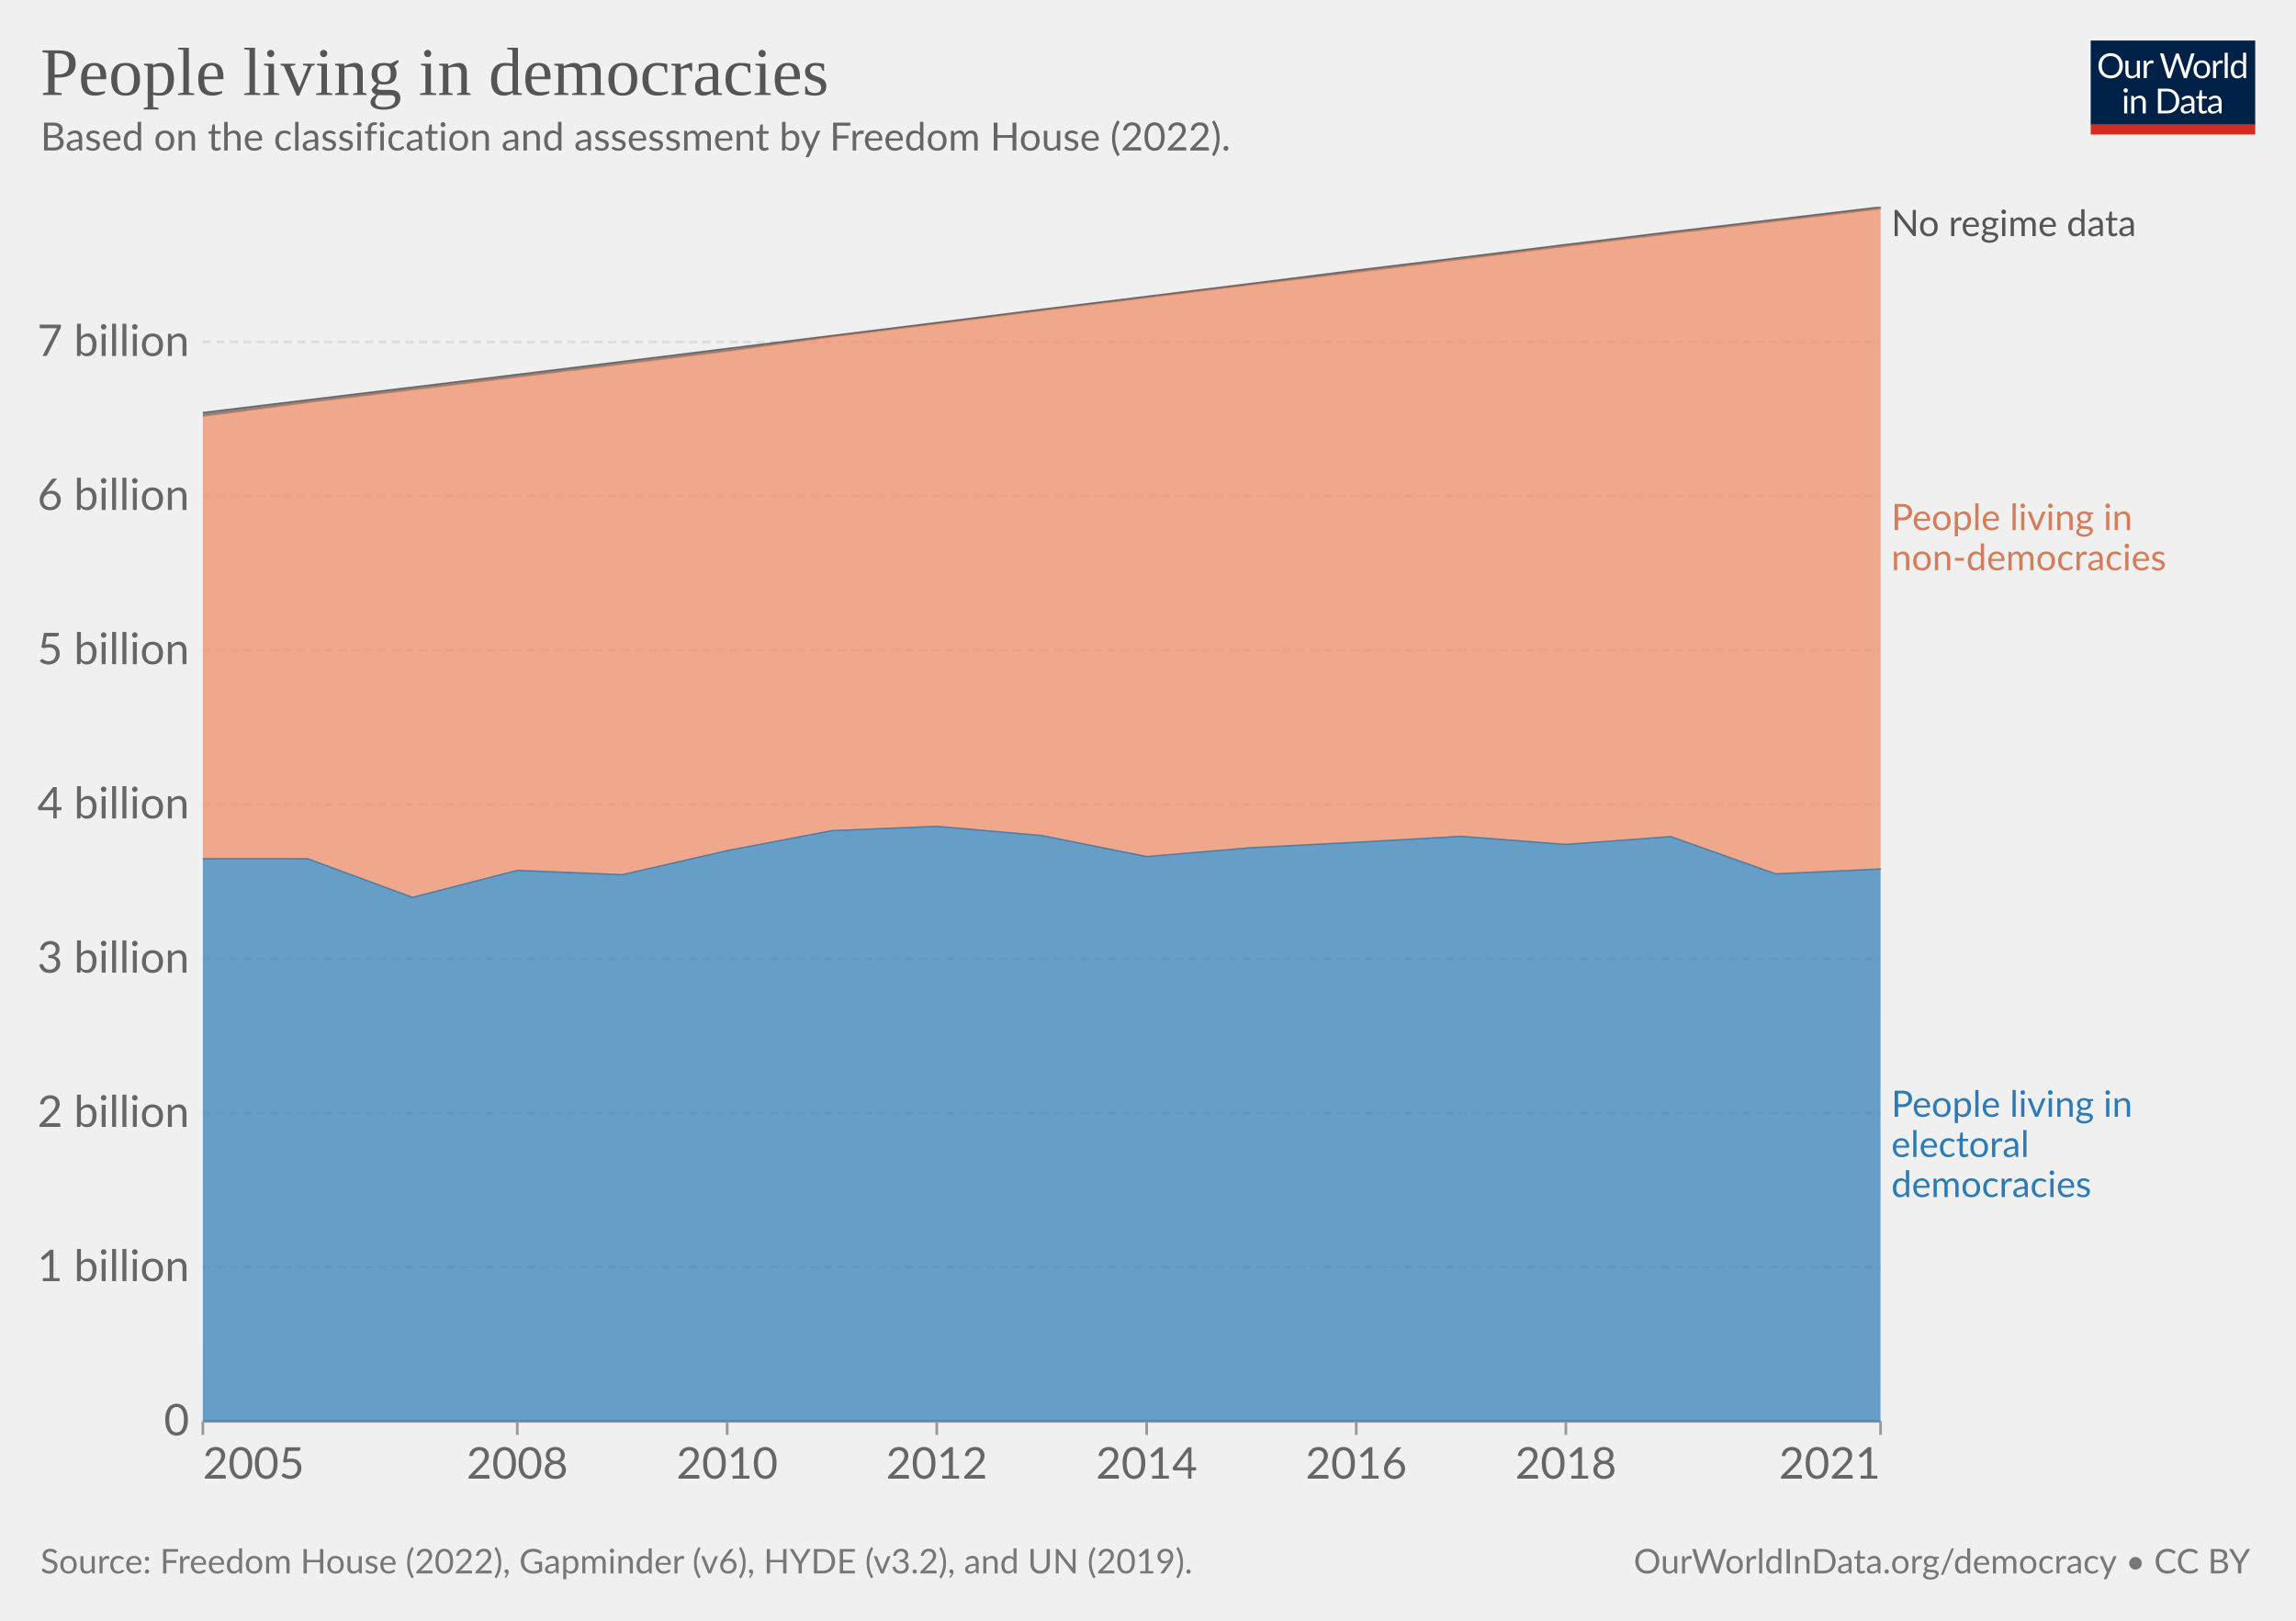
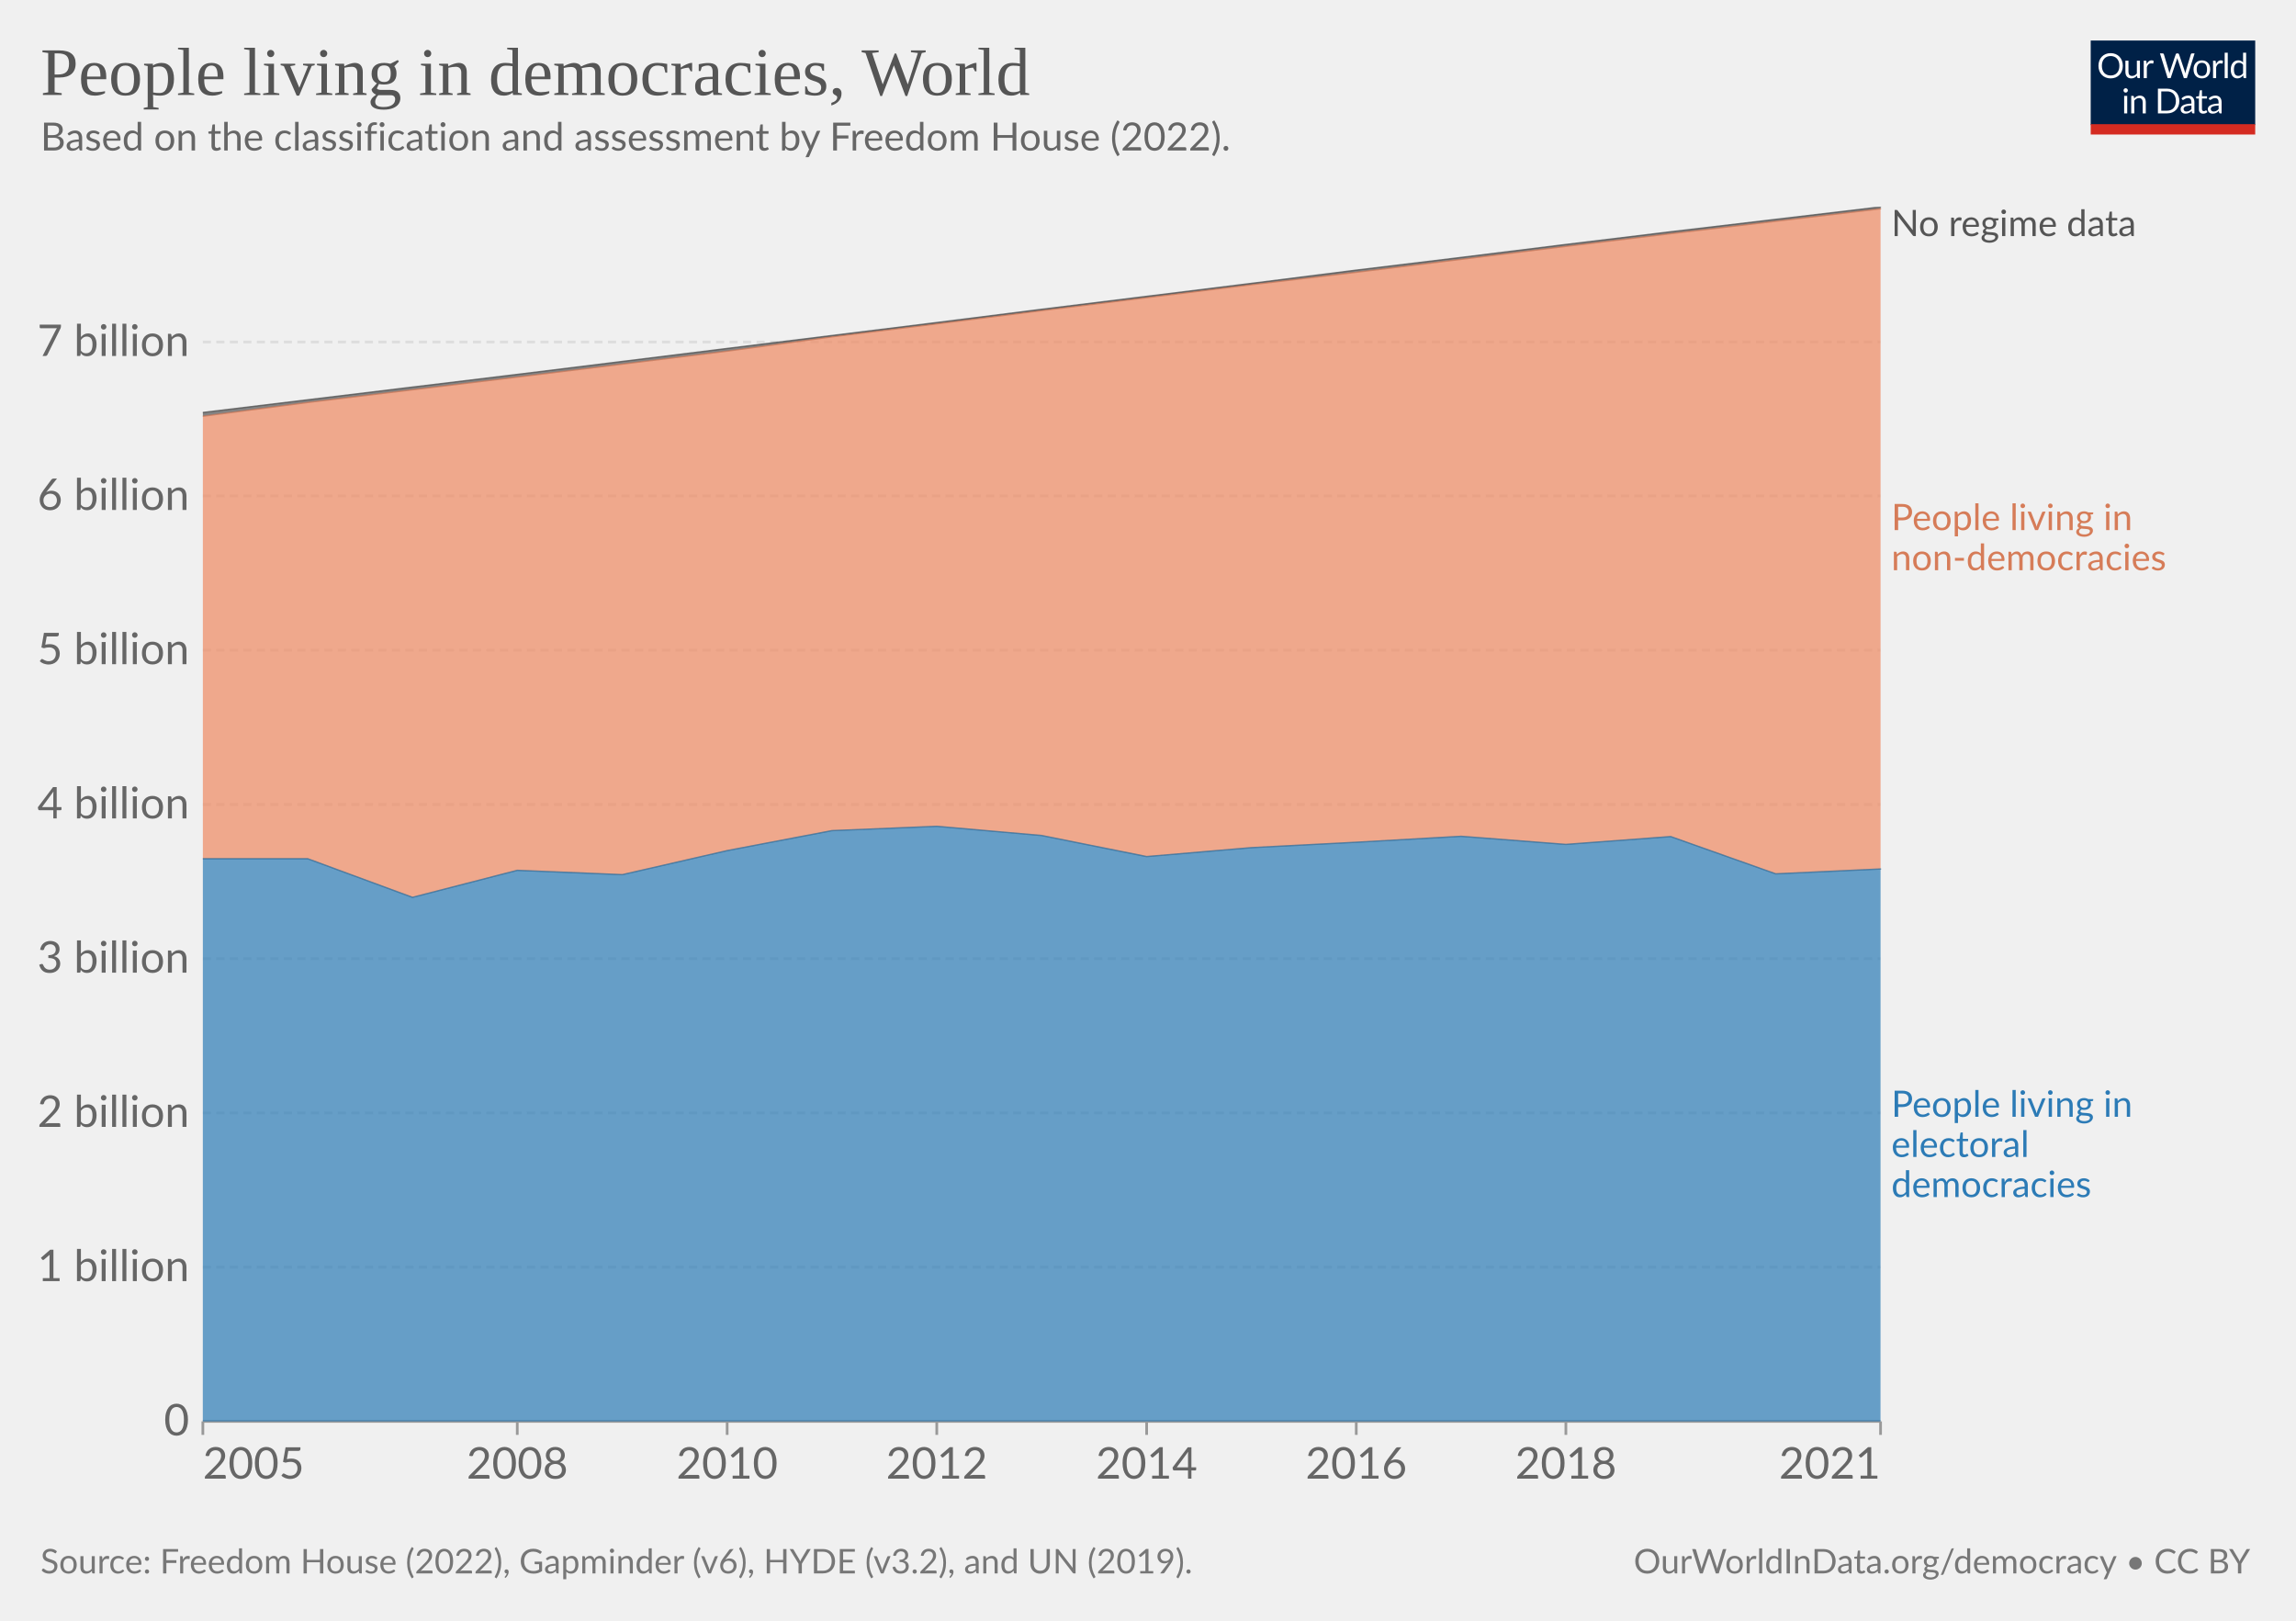
<svg xmlns="http://www.w3.org/2000/svg" version="1.1" style="font-family:Lato,'Helvetica Neue',Helvetica,Arial,sans-serif;font-size:18px;background-color:#fff;text-rendering:geometricPrecision;-webkit-font-smoothing:antialiased" width="850" height="600" viewBox="0 0 850 600">
  <g class="HeaderView">
    <g transform="matrix(.29 0 0 .29 774 15)">
      <svg className="owidLog" width="210" height="120" viewBox="0 0 210 120" fill="none">
        <g clip-path="url(#a)">
          <path d="M0 0h210v107.89H0V0z" fill="#002147" />
          <path d="M40.98 32.25c0 2.36-.38 4.53-1.12 6.51a14.26 14.26 0 0 1-8.1 8.4c-1.9.78-4.02 1.17-6.34 1.17a16.6 16.6 0 0 1-6.33-1.17 14.31 14.31 0 0 1-8.08-8.4 18.29 18.29 0 0 1-1.12-6.51c0-2.36.38-4.53 1.12-6.5.75-1.97 1.8-3.67 3.17-5.1a14.32 14.32 0 0 1 4.9-3.34c1.92-.8 4.03-1.19 6.34-1.19 2.32 0 4.43.4 6.34 1.19 1.92.8 3.56 1.9 4.93 3.34a14.87 14.87 0 0 1 3.17 5.1 18.1 18.1 0 0 1 1.12 6.5zm-4.38 0c0-1.94-.26-3.68-.8-5.22a10.91 10.91 0 0 0-2.24-3.89 9.68 9.68 0 0 0-3.52-2.46 11.95 11.95 0 0 0-4.62-.86c-1.68 0-3.21.28-4.6.86a9.88 9.88 0 0 0-3.54 2.46 10.91 10.91 0 0 0-2.24 3.9c-.53 1.53-.8 3.27-.8 5.2 0 1.94.27 3.68.8 5.22a11.17 11.17 0 0 0 2.24 3.9 10.01 10.01 0 0 0 3.55 2.44c1.38.56 2.9.83 4.6.83s3.24-.27 4.61-.83a9.8 9.8 0 0 0 3.52-2.44 11.17 11.17 0 0 0 2.25-3.9c.53-1.54.8-3.28.8-5.21zm26.22-6.54V48H60.5c-.56 0-.9-.27-1.05-.81l-.31-2.4a12.45 12.45 0 0 1-3.26 2.6c-1.2.64-2.58.96-4.13.96-1.22 0-2.3-.2-3.24-.6a6.52 6.52 0 0 1-2.33-1.7 7.37 7.37 0 0 1-1.43-2.67c-.3-1.04-.46-2.2-.46-3.45V25.7h3.91v14.22c0 1.68.38 2.99 1.15 3.91.77.93 1.96 1.39 3.54 1.39 1.16 0 2.24-.27 3.23-.82a10.42 10.42 0 0 0 2.8-2.28V25.7h3.91zm8.61 4.47a9.94 9.94 0 0 1 2.6-3.56 5.64 5.64 0 0 1 3.76-1.3c.47 0 .92.05 1.34.15.44.1.83.27 1.17.49l-.3 2.92c-.09.37-.3.55-.66.55-.2 0-.5-.04-.9-.13a6.21 6.21 0 0 0-3.24.18 4.23 4.23 0 0 0-1.47.92c-.42.4-.81.9-1.17 1.5-.33.58-.64 1.26-.92 2.02V48H67.7V25.71h2.25c.42 0 .72.08.88.25.16.16.27.44.33.83l.26 3.39zm61.16-13.7L122.75 48h-3.82l-7.99-24.05a21.95 21.95 0 0 1-.42-1.58 38.36 38.36 0 0 1-.44 1.58L102.05 48h-3.83L88.4 16.47h3.54c.38 0 .7.1.95.29.26.2.43.43.5.73l6.52 21.9.28 1.28.29 1.46.3-1.46.38-1.27 7.41-21.91c.1-.25.26-.48.51-.69.27-.22.58-.33.95-.33h1.23c.38 0 .69.1.92.29a1.77 1.77 0 0 1 .53.73l7.4 21.9a28.4 28.4 0 0 1 .68 2.62 29.52 29.52 0 0 1 .52-2.61l6.54-21.91a1.31 1.31 0 0 1 .48-.7c.27-.21.58-.32.95-.32h3.32zm9.35 8.88c1.63 0 3.1.27 4.4.82a9.43 9.43 0 0 1 5.46 5.94c.5 1.4.74 2.98.74 4.73 0 1.76-.25 3.34-.74 4.75a9.43 9.43 0 0 1-5.46 5.92c-1.3.52-2.77.79-4.4.79-1.64 0-3.12-.27-4.44-.8a9.42 9.42 0 0 1-3.35-2.3c-.92-1-1.63-2.2-2.13-3.61-.49-1.41-.73-3-.73-4.75s.24-3.33.73-4.73c.5-1.43 1.2-2.64 2.13-3.63a9.4 9.4 0 0 1 3.35-2.31c1.32-.55 2.8-.82 4.44-.82zm0 19.89c2.2 0 3.84-.73 4.93-2.2 1.08-1.48 1.63-3.54 1.63-6.18 0-2.66-.55-4.72-1.63-6.2-1.09-1.49-2.73-2.23-4.93-2.23-1.12 0-2.09.2-2.93.57a5.71 5.71 0 0 0-2.06 1.65 7.5 7.5 0 0 0-1.24 2.67c-.26 1.04-.4 2.22-.4 3.54 0 2.64.55 4.7 1.64 6.18 1.1 1.47 2.76 2.2 4.99 2.2zm17.97-15.07a9.94 9.94 0 0 1 2.6-3.56 5.64 5.64 0 0 1 3.76-1.3c.47 0 .91.05 1.34.15.44.1.83.27 1.16.49l-.28 2.92c-.09.37-.31.55-.66.55-.2 0-.5-.04-.9-.13a6.2 6.2 0 0 0-3.24.18 4.23 4.23 0 0 0-1.47.92c-.43.4-.82.9-1.17 1.5a13.1 13.1 0 0 0-.92 2.02V48h-3.94V25.71h2.24c.43 0 .72.08.88.25.17.16.28.44.33.83l.27 3.39zm15.04-14.59V48h-3.92V15.6h3.92zm19.55 15.43a6.22 6.22 0 0 0-2.38-2.05 6.7 6.7 0 0 0-2.86-.6c-2.07 0-3.66.75-4.77 2.23-1.12 1.48-1.68 3.6-1.68 6.33 0 1.46.13 2.7.38 3.74a7.29 7.29 0 0 0 1.1 2.56 4.35 4.35 0 0 0 1.78 1.45c.7.3 1.5.46 2.4.46 1.29 0 2.41-.3 3.36-.88a9.6 9.6 0 0 0 2.67-2.49V31.02zm3.91-15.43V48h-2.33c-.56 0-.9-.27-1.06-.81l-.35-2.71a12.13 12.13 0 0 1-3.25 2.77 8.28 8.28 0 0 1-4.23 1.06 7.31 7.31 0 0 1-6.14-2.9c-.73-.96-1.3-2.15-1.69-3.57a18.35 18.35 0 0 1 .07-9.48 11.29 11.29 0 0 1 1.89-3.7 8.7 8.7 0 0 1 7.06-3.34 7.96 7.96 0 0 1 6.12 2.62V15.59h3.91zM46.61 70.71V93H42.7V70.71h3.91zm.84-7c0 .39-.08.75-.24 1.09a2.81 2.81 0 0 1-1.52 1.47 2.67 2.67 0 0 1-2.16 0 2.9 2.9 0 0 1-1.45-1.47 2.67 2.67 0 0 1 0-2.16c.15-.35.35-.65.6-.9.25-.27.53-.47.85-.62a2.67 2.67 0 0 1 2.16 0c.35.15.65.35.9.62.27.25.47.55.62.9.16.34.24.7.24 1.08zm7.97 10.24c.49-.54 1-1.04 1.54-1.48a9.85 9.85 0 0 1 3.66-1.84 8.96 8.96 0 0 1 5.43.35c.94.4 1.72.97 2.33 1.71a7.36 7.36 0 0 1 1.43 2.67c.32 1.04.49 2.19.49 3.45V93h-3.94V78.81c0-1.69-.4-3-1.17-3.92-.76-.93-1.93-1.4-3.5-1.4a6.6 6.6 0 0 0-3.25.83c-1 .56-1.92 1.31-2.77 2.27V93h-3.94V70.71h2.35c.56 0 .9.28 1.04.82l.3 2.42zm57.7 3.3c0 2.36-.37 4.5-1.11 6.44a14.3 14.3 0 0 1-3.17 4.98 14.1 14.1 0 0 1-4.93 3.2c-1.9.76-4.02 1.13-6.33 1.13H85.8V61.47h11.77c2.31 0 4.42.39 6.33 1.15a13.8 13.8 0 0 1 8.1 8.18 17.75 17.75 0 0 1 1.12 6.45zm-4.37 0c0-1.94-.26-3.67-.8-5.2a10.94 10.94 0 0 0-2.23-3.87 9.57 9.57 0 0 0-3.53-2.42 12.23 12.23 0 0 0-4.61-.83h-7.5v24.62h7.5c1.7 0 3.24-.28 4.61-.84a9.7 9.7 0 0 0 3.53-2.4 10.94 10.94 0 0 0 2.24-3.87c.53-1.53.8-3.26.8-5.2zm19.8 5.72c-1.8.06-3.34.2-4.62.44-1.26.22-2.3.51-3.1.88-.8.36-1.37.8-1.74 1.3-.35.5-.53 1.05-.53 1.67 0 .58.1 1.1.3 1.52a3 3 0 0 0 .76 1.05c.34.27.73.46 1.17.6a6.13 6.13 0 0 0 1.45.17 7.28 7.28 0 0 0 3.5-.81 11.95 11.95 0 0 0 2.82-2.2v-4.62zm-12.65-9.11a12.73 12.73 0 0 1 3.98-2.66c1.43-.59 3-.88 4.73-.88 1.25 0 2.36.2 3.33.61a6.81 6.81 0 0 1 3.94 4.38c.33 1.04.5 2.19.5 3.43V93h-1.74a1.8 1.8 0 0 1-.88-.18c-.2-.13-.36-.38-.48-.74l-.44-2.12-1.72 1.46a9.48 9.48 0 0 1-3.74 1.7c-.69.15-1.46.23-2.3.23-.87 0-1.69-.12-2.45-.35a5.34 5.34 0 0 1-3.34-2.93 6.64 6.64 0 0 1-.49-2.64c0-.88.25-1.72.73-2.53a6.33 6.33 0 0 1 2.35-2.17c1.09-.63 2.5-1.15 4.25-1.54 1.75-.41 3.89-.65 6.42-.7v-1.75c0-1.73-.37-3.03-1.12-3.91-.75-.9-1.84-1.34-3.28-1.34-.97 0-1.78.12-2.44.37-.64.23-1.2.5-1.7.81l-1.23.82c-.33.23-.67.35-1 .35-.27 0-.5-.07-.69-.2a2.1 2.1 0 0 1-.48-.53l-.7-1.25zm27.67 19.5c-1.76 0-3.12-.5-4.07-1.48-.94-.98-1.41-2.4-1.41-4.25V74h-2.68a.9.9 0 0 1-.6-.2c-.16-.14-.24-.36-.24-.66v-1.56l3.65-.46.9-6.89a.9.9 0 0 1 .29-.52.88.88 0 0 1 .62-.22H142v7.67h6.44V74H142v13.38c0 .94.22 1.63.68 2.09.45.45 1.04.68 1.76.68a3.21 3.21 0 0 0 1.85-.53l.55-.35c.16-.12.3-.18.41-.18.2 0 .4.13.55.38l1.15 1.87a7.45 7.45 0 0 1-2.44 1.5 8.53 8.53 0 0 1-2.95.52zm19.68-10.4c-1.8.07-3.34.21-4.62.45-1.26.22-2.3.51-3.1.88-.8.36-1.37.8-1.74 1.3-.35.5-.53 1.05-.53 1.67 0 .58.1 1.1.3 1.52a2.9 2.9 0 0 0 .76 1.05c.34.27.73.46 1.17.6a6.13 6.13 0 0 0 1.45.17 7.3 7.3 0 0 0 3.5-.81 12.04 12.04 0 0 0 2.82-2.2v-4.62zm-12.65-9.1a12.72 12.72 0 0 1 3.99-2.66c1.42-.59 3-.88 4.72-.88 1.25 0 2.36.2 3.33.61a6.81 6.81 0 0 1 3.94 4.38c.33 1.04.5 2.19.5 3.43V93h-1.74a1.8 1.8 0 0 1-.88-.18c-.2-.13-.36-.38-.48-.74l-.44-2.12-1.72 1.46a9.48 9.48 0 0 1-3.74 1.7c-.69.15-1.46.23-2.3.23-.87 0-1.69-.12-2.45-.35a5.33 5.33 0 0 1-3.34-2.93 6.62 6.62 0 0 1-.49-2.64c0-.88.25-1.72.73-2.53a6.33 6.33 0 0 1 2.35-2.17c1.09-.63 2.5-1.15 4.25-1.54a31.2 31.2 0 0 1 6.42-.7v-1.75c0-1.73-.37-3.03-1.12-3.91-.75-.9-1.84-1.34-3.28-1.34-.97 0-1.78.12-2.44.37-.64.23-1.2.5-1.7.81l-1.22.82c-.34.23-.68.35-1.02.35-.26 0-.49-.07-.68-.2a1.88 1.88 0 0 1-.48-.53l-.7-1.25zM40.98 32.25c0 2.36-.38 4.53-1.12 6.51a14.26 14.26 0 0 1-8.1 8.4c-1.9.78-4.02 1.17-6.34 1.17a16.6 16.6 0 0 1-6.33-1.17 14.31 14.31 0 0 1-8.08-8.4 18.29 18.29 0 0 1-1.12-6.51c0-2.36.38-4.53 1.12-6.5.75-1.97 1.8-3.67 3.17-5.1a14.32 14.32 0 0 1 4.9-3.34c1.92-.8 4.03-1.19 6.34-1.19 2.32 0 4.43.4 6.34 1.19 1.92.8 3.56 1.9 4.93 3.34a14.87 14.87 0 0 1 3.17 5.1 18.1 18.1 0 0 1 1.12 6.5zm-4.38 0c0-1.94-.26-3.68-.8-5.22a10.91 10.91 0 0 0-2.24-3.89 9.68 9.68 0 0 0-3.52-2.46 11.95 11.95 0 0 0-4.62-.86c-1.68 0-3.21.28-4.6.86a9.88 9.88 0 0 0-3.54 2.46 10.91 10.91 0 0 0-2.24 3.9c-.53 1.53-.8 3.27-.8 5.2 0 1.94.27 3.68.8 5.22a11.17 11.17 0 0 0 2.24 3.9 10.01 10.01 0 0 0 3.55 2.44c1.38.56 2.9.83 4.6.83s3.24-.27 4.61-.83a9.8 9.8 0 0 0 3.52-2.44 11.17 11.17 0 0 0 2.25-3.9c.53-1.54.8-3.28.8-5.21zm26.22-6.54V48H60.5c-.56 0-.9-.27-1.05-.81l-.31-2.4a12.45 12.45 0 0 1-3.26 2.6c-1.2.64-2.58.96-4.13.96-1.22 0-2.3-.2-3.24-.6a6.52 6.52 0 0 1-2.33-1.7 7.37 7.37 0 0 1-1.43-2.67c-.3-1.04-.46-2.2-.46-3.45V25.7h3.91v14.22c0 1.68.38 2.99 1.15 3.91.77.93 1.96 1.39 3.54 1.39 1.16 0 2.24-.27 3.23-.82a10.42 10.42 0 0 0 2.8-2.28V25.7h3.91zm8.61 4.47a9.94 9.94 0 0 1 2.6-3.56 5.64 5.64 0 0 1 3.76-1.3c.47 0 .92.05 1.34.15.44.1.83.27 1.17.49l-.3 2.92c-.09.37-.3.55-.66.55-.2 0-.5-.04-.9-.13a6.21 6.21 0 0 0-3.24.18 4.23 4.23 0 0 0-1.47.92c-.42.4-.81.9-1.17 1.5-.33.58-.64 1.26-.92 2.02V48H67.7V25.71h2.25c.42 0 .72.08.88.25.16.16.27.44.33.83l.26 3.39zm61.16-13.7L122.75 48h-3.82l-7.99-24.05a21.95 21.95 0 0 1-.42-1.58 38.36 38.36 0 0 1-.44 1.58L102.05 48h-3.83L88.4 16.47h3.54c.38 0 .7.1.95.29.26.2.43.43.5.73l6.52 21.9.28 1.28.29 1.46.3-1.46.38-1.27 7.41-21.91c.1-.25.26-.48.51-.69.27-.22.58-.33.95-.33h1.23c.38 0 .69.1.92.29a1.77 1.77 0 0 1 .53.73l7.4 21.9a28.4 28.4 0 0 1 .68 2.62 29.52 29.52 0 0 1 .52-2.61l6.54-21.91a1.31 1.31 0 0 1 .48-.7c.27-.21.58-.32.95-.32h3.32zm9.35 8.88c1.63 0 3.1.27 4.4.82a9.43 9.43 0 0 1 5.46 5.94c.5 1.4.74 2.98.74 4.73 0 1.76-.25 3.34-.74 4.75a9.43 9.43 0 0 1-5.46 5.92c-1.3.52-2.77.79-4.4.79-1.64 0-3.12-.27-4.44-.8a9.42 9.42 0 0 1-3.35-2.3c-.92-1-1.63-2.2-2.13-3.61-.49-1.41-.73-3-.73-4.75s.24-3.33.73-4.73c.5-1.43 1.2-2.64 2.13-3.63a9.4 9.4 0 0 1 3.35-2.31c1.32-.55 2.8-.82 4.44-.82zm0 19.89c2.2 0 3.84-.73 4.93-2.2 1.08-1.48 1.63-3.54 1.63-6.18 0-2.66-.55-4.72-1.63-6.2-1.09-1.49-2.73-2.23-4.93-2.23-1.12 0-2.09.2-2.93.57a5.71 5.71 0 0 0-2.06 1.65 7.5 7.5 0 0 0-1.24 2.67c-.26 1.04-.4 2.22-.4 3.54 0 2.64.55 4.7 1.64 6.18 1.1 1.47 2.76 2.2 4.99 2.2zm17.97-15.07a9.94 9.94 0 0 1 2.6-3.56 5.64 5.64 0 0 1 3.76-1.3c.47 0 .91.05 1.34.15.44.1.83.27 1.16.49l-.28 2.92c-.09.37-.31.55-.66.55-.2 0-.5-.04-.9-.13a6.2 6.2 0 0 0-3.24.18 4.23 4.23 0 0 0-1.47.92c-.43.4-.82.9-1.17 1.5a13.1 13.1 0 0 0-.92 2.02V48h-3.94V25.71h2.24c.43 0 .72.08.88.25.17.16.28.44.33.83l.27 3.39zm15.04-14.59V48h-3.92V15.6h3.92zm19.55 15.43a6.22 6.22 0 0 0-2.38-2.05 6.7 6.7 0 0 0-2.86-.6c-2.07 0-3.66.75-4.77 2.23-1.12 1.48-1.68 3.6-1.68 6.33 0 1.46.13 2.7.38 3.74a7.29 7.29 0 0 0 1.1 2.56 4.35 4.35 0 0 0 1.78 1.45c.7.3 1.5.46 2.4.46 1.29 0 2.41-.3 3.36-.88a9.6 9.6 0 0 0 2.67-2.49V31.02zm3.91-15.43V48h-2.33c-.56 0-.9-.27-1.06-.81l-.35-2.71a12.13 12.13 0 0 1-3.25 2.77 8.28 8.28 0 0 1-4.23 1.06 7.31 7.31 0 0 1-6.14-2.9c-.73-.96-1.3-2.15-1.69-3.57a18.35 18.35 0 0 1 .07-9.48 11.29 11.29 0 0 1 1.89-3.7 8.7 8.7 0 0 1 7.06-3.34 7.96 7.96 0 0 1 6.12 2.62V15.59h3.91zM46.61 70.71V93H42.7V70.71h3.91zm.84-7c0 .39-.08.75-.24 1.09a2.81 2.81 0 0 1-1.52 1.47 2.67 2.67 0 0 1-2.16 0 2.9 2.9 0 0 1-1.45-1.47 2.67 2.67 0 0 1 0-2.16c.15-.35.35-.65.6-.9.25-.27.53-.47.85-.62a2.67 2.67 0 0 1 2.16 0c.35.15.65.35.9.62.27.25.47.55.62.9.16.34.24.7.24 1.08zm7.97 10.24c.49-.54 1-1.04 1.54-1.48a9.85 9.85 0 0 1 3.66-1.84 8.96 8.96 0 0 1 5.43.35c.94.4 1.72.97 2.33 1.71a7.36 7.36 0 0 1 1.43 2.67c.32 1.04.49 2.19.49 3.45V93h-3.94V78.81c0-1.69-.4-3-1.17-3.92-.76-.93-1.93-1.4-3.5-1.4a6.6 6.6 0 0 0-3.25.83c-1 .56-1.92 1.31-2.77 2.27V93h-3.94V70.71h2.35c.56 0 .9.28 1.04.82l.3 2.42zm57.7 3.3c0 2.36-.37 4.5-1.11 6.44a14.3 14.3 0 0 1-3.17 4.98 14.1 14.1 0 0 1-4.93 3.2c-1.9.76-4.02 1.13-6.33 1.13H85.8V61.47h11.77c2.31 0 4.42.39 6.33 1.15a13.8 13.8 0 0 1 8.1 8.18 17.75 17.75 0 0 1 1.12 6.45zm-4.37 0c0-1.94-.26-3.67-.8-5.2a10.94 10.94 0 0 0-2.23-3.87 9.57 9.57 0 0 0-3.53-2.42 12.23 12.23 0 0 0-4.61-.83h-7.5v24.62h7.5c1.7 0 3.24-.28 4.61-.84a9.7 9.7 0 0 0 3.53-2.4 10.94 10.94 0 0 0 2.24-3.87c.53-1.53.8-3.26.8-5.2zm19.8 5.72c-1.8.06-3.34.2-4.62.44-1.26.22-2.3.51-3.1.88-.8.36-1.37.8-1.74 1.3-.35.5-.53 1.05-.53 1.67 0 .58.1 1.1.3 1.52a3 3 0 0 0 .76 1.05c.34.27.73.46 1.17.6a6.13 6.13 0 0 0 1.45.17 7.28 7.28 0 0 0 3.5-.81 11.95 11.95 0 0 0 2.82-2.2v-4.62zm-12.65-9.11a12.73 12.73 0 0 1 3.98-2.66c1.43-.59 3-.88 4.73-.88 1.25 0 2.36.2 3.33.61a6.81 6.81 0 0 1 3.94 4.38c.33 1.04.5 2.19.5 3.43V93h-1.74a1.8 1.8 0 0 1-.88-.18c-.2-.13-.36-.38-.48-.74l-.44-2.12-1.72 1.46a9.48 9.48 0 0 1-3.74 1.7c-.69.15-1.46.23-2.3.23-.87 0-1.69-.12-2.45-.35a5.34 5.34 0 0 1-3.34-2.93 6.64 6.64 0 0 1-.49-2.64c0-.88.25-1.72.73-2.53a6.33 6.33 0 0 1 2.35-2.17c1.09-.63 2.5-1.15 4.25-1.54 1.75-.41 3.89-.65 6.42-.7v-1.75c0-1.73-.37-3.03-1.12-3.91-.75-.9-1.84-1.34-3.28-1.34-.97 0-1.78.12-2.44.37-.64.23-1.2.5-1.7.81l-1.23.82c-.33.23-.67.35-1 .35-.27 0-.5-.07-.69-.2a2.1 2.1 0 0 1-.48-.53l-.7-1.25zm27.67 19.5c-1.76 0-3.12-.5-4.07-1.48-.94-.98-1.41-2.4-1.41-4.25V74h-2.68a.9.9 0 0 1-.6-.2c-.16-.14-.24-.36-.24-.66v-1.56l3.65-.46.9-6.89a.9.9 0 0 1 .29-.52.88.88 0 0 1 .62-.22H142v7.67h6.44V74H142v13.38c0 .94.22 1.63.68 2.09.45.45 1.04.68 1.76.68a3.21 3.21 0 0 0 1.85-.53l.55-.35c.16-.12.3-.18.41-.18.2 0 .4.13.55.38l1.15 1.87a7.45 7.45 0 0 1-2.44 1.5 8.53 8.53 0 0 1-2.95.52zm19.68-10.4c-1.8.07-3.34.21-4.62.45-1.26.22-2.3.51-3.1.88-.8.36-1.37.8-1.74 1.3-.35.5-.53 1.05-.53 1.67 0 .58.1 1.1.3 1.52a2.9 2.9 0 0 0 .76 1.05c.34.27.73.46 1.17.6a6.13 6.13 0 0 0 1.45.17 7.3 7.3 0 0 0 3.5-.81 12.04 12.04 0 0 0 2.82-2.2v-4.62zm-12.65-9.1a12.72 12.72 0 0 1 3.99-2.66c1.42-.59 3-.88 4.72-.88 1.25 0 2.36.2 3.33.61a6.81 6.81 0 0 1 3.94 4.38c.33 1.04.5 2.19.5 3.43V93h-1.74a1.8 1.8 0 0 1-.88-.18c-.2-.13-.36-.38-.48-.74l-.44-2.12-1.72 1.46a9.48 9.48 0 0 1-3.74 1.7c-.69.15-1.46.23-2.3.23-.87 0-1.69-.12-2.45-.35a5.33 5.33 0 0 1-3.34-2.93 6.62 6.62 0 0 1-.49-2.64c0-.88.25-1.72.73-2.53a6.33 6.33 0 0 1 2.35-2.17c1.09-.63 2.5-1.15 4.25-1.54a31.2 31.2 0 0 1 6.42-.7v-1.75c0-1.73-.37-3.03-1.12-3.91-.75-.9-1.84-1.34-3.28-1.34-.97 0-1.78.12-2.44.37-.64.23-1.2.5-1.7.81l-1.22.82c-.34.23-.68.35-1.02.35-.26 0-.49-.07-.68-.2a1.88 1.88 0 0 1-.48-.53l-.7-1.25zM40.98 32.25c0 2.36-.38 4.53-1.12 6.51a14.26 14.26 0 0 1-8.1 8.4c-1.9.78-4.02 1.17-6.34 1.17a16.6 16.6 0 0 1-6.33-1.17 14.31 14.31 0 0 1-8.08-8.4 18.29 18.29 0 0 1-1.12-6.51c0-2.36.38-4.53 1.12-6.5.75-1.97 1.8-3.67 3.17-5.1a14.32 14.32 0 0 1 4.9-3.34c1.92-.8 4.03-1.19 6.34-1.19 2.32 0 4.43.4 6.34 1.19 1.92.8 3.56 1.9 4.93 3.34a14.87 14.87 0 0 1 3.17 5.1 18.1 18.1 0 0 1 1.12 6.5zm-4.38 0c0-1.94-.26-3.68-.8-5.22a10.91 10.91 0 0 0-2.24-3.89 9.68 9.68 0 0 0-3.52-2.46 11.95 11.95 0 0 0-4.62-.86c-1.68 0-3.21.28-4.6.86a9.88 9.88 0 0 0-3.54 2.46 10.91 10.91 0 0 0-2.24 3.9c-.53 1.53-.8 3.27-.8 5.2 0 1.94.27 3.68.8 5.22a11.17 11.17 0 0 0 2.24 3.9 10.01 10.01 0 0 0 3.55 2.44c1.38.56 2.9.83 4.6.83s3.24-.27 4.61-.83a9.8 9.8 0 0 0 3.52-2.44 11.17 11.17 0 0 0 2.25-3.9c.53-1.54.8-3.28.8-5.21zm26.22-6.54V48H60.5c-.56 0-.9-.27-1.05-.81l-.31-2.4a12.45 12.45 0 0 1-3.26 2.6c-1.2.64-2.58.96-4.13.96-1.22 0-2.3-.2-3.24-.6a6.52 6.52 0 0 1-2.33-1.7 7.37 7.37 0 0 1-1.43-2.67c-.3-1.04-.46-2.2-.46-3.45V25.7h3.91v14.22c0 1.68.38 2.99 1.15 3.91.77.93 1.96 1.39 3.54 1.39 1.16 0 2.24-.27 3.23-.82a10.42 10.42 0 0 0 2.8-2.28V25.7h3.91zm8.61 4.47a9.94 9.94 0 0 1 2.6-3.56 5.64 5.64 0 0 1 3.76-1.3c.47 0 .92.05 1.34.15.44.1.83.27 1.17.49l-.3 2.92c-.09.37-.3.55-.66.55-.2 0-.5-.04-.9-.13a6.21 6.21 0 0 0-3.24.18 4.23 4.23 0 0 0-1.47.92c-.42.4-.81.9-1.17 1.5-.33.58-.64 1.26-.92 2.02V48H67.7V25.71h2.25c.42 0 .72.08.88.25.16.16.27.44.33.83l.26 3.39zm61.16-13.7L122.75 48h-3.82l-7.99-24.05a21.95 21.95 0 0 1-.42-1.58 38.36 38.36 0 0 1-.44 1.58L102.05 48h-3.83L88.4 16.47h3.54c.38 0 .7.1.95.29.26.2.43.43.5.73l6.52 21.9.28 1.28.29 1.46.3-1.46.38-1.27 7.41-21.91c.1-.25.26-.48.51-.69.27-.22.58-.33.95-.33h1.23c.38 0 .69.1.92.29a1.77 1.77 0 0 1 .53.73l7.4 21.9a28.4 28.4 0 0 1 .68 2.62 29.52 29.52 0 0 1 .52-2.61l6.54-21.91a1.31 1.31 0 0 1 .48-.7c.27-.21.58-.32.95-.32h3.32zm9.35 8.88c1.63 0 3.1.27 4.4.82a9.43 9.43 0 0 1 5.46 5.94c.5 1.4.74 2.98.74 4.73 0 1.76-.25 3.34-.74 4.75a9.43 9.43 0 0 1-5.46 5.92c-1.3.52-2.77.79-4.4.79-1.64 0-3.12-.27-4.44-.8a9.42 9.42 0 0 1-3.35-2.3c-.92-1-1.63-2.2-2.13-3.61-.49-1.41-.73-3-.73-4.75s.24-3.33.73-4.73c.5-1.43 1.2-2.64 2.13-3.63a9.4 9.4 0 0 1 3.35-2.31c1.32-.55 2.8-.82 4.44-.82zm0 19.89c2.2 0 3.84-.73 4.93-2.2 1.08-1.48 1.63-3.54 1.63-6.18 0-2.66-.55-4.72-1.63-6.2-1.09-1.49-2.73-2.23-4.93-2.23-1.12 0-2.09.2-2.93.57a5.71 5.71 0 0 0-2.06 1.65 7.5 7.5 0 0 0-1.24 2.67c-.26 1.04-.4 2.22-.4 3.54 0 2.64.55 4.7 1.64 6.18 1.1 1.47 2.76 2.2 4.99 2.2zm17.97-15.07a9.94 9.94 0 0 1 2.6-3.56 5.64 5.64 0 0 1 3.76-1.3c.47 0 .91.05 1.34.15.44.1.83.27 1.16.49l-.28 2.92c-.09.37-.31.55-.66.55-.2 0-.5-.04-.9-.13a6.2 6.2 0 0 0-3.24.18 4.23 4.23 0 0 0-1.47.92c-.43.4-.82.9-1.17 1.5a13.1 13.1 0 0 0-.92 2.02V48h-3.94V25.71h2.24c.43 0 .72.08.88.25.17.16.28.44.33.83l.27 3.39zm15.04-14.59V48h-3.92V15.6h3.92zm19.55 15.43a6.22 6.22 0 0 0-2.38-2.05 6.7 6.7 0 0 0-2.86-.6c-2.07 0-3.66.75-4.77 2.23-1.12 1.48-1.68 3.6-1.68 6.33 0 1.46.13 2.7.38 3.74a7.29 7.29 0 0 0 1.1 2.56 4.35 4.35 0 0 0 1.78 1.45c.7.3 1.5.46 2.4.46 1.29 0 2.41-.3 3.36-.88a9.6 9.6 0 0 0 2.67-2.49V31.02zm3.91-15.43V48h-2.33c-.56 0-.9-.27-1.06-.81l-.35-2.71a12.13 12.13 0 0 1-3.25 2.77 8.28 8.28 0 0 1-4.23 1.06 7.31 7.31 0 0 1-6.14-2.9c-.73-.96-1.3-2.15-1.69-3.57a18.35 18.35 0 0 1 .07-9.48 11.29 11.29 0 0 1 1.89-3.7 8.7 8.7 0 0 1 7.06-3.34 7.96 7.96 0 0 1 6.12 2.62V15.59h3.91zM46.61 70.71V93H42.7V70.71h3.91zm.84-7c0 .39-.08.75-.24 1.09a2.81 2.81 0 0 1-1.52 1.47 2.67 2.67 0 0 1-2.16 0 2.9 2.9 0 0 1-1.45-1.47 2.67 2.67 0 0 1 0-2.16c.15-.35.35-.65.6-.9.25-.27.53-.47.85-.62a2.67 2.67 0 0 1 2.16 0c.35.15.65.35.9.62.27.25.47.55.62.9.16.34.24.7.24 1.08zm7.97 10.24c.49-.54 1-1.04 1.54-1.48a9.85 9.85 0 0 1 3.66-1.84 8.96 8.96 0 0 1 5.43.35c.94.4 1.72.97 2.33 1.71a7.36 7.36 0 0 1 1.43 2.67c.32 1.04.49 2.19.49 3.45V93h-3.94V78.81c0-1.69-.4-3-1.17-3.92-.76-.93-1.93-1.4-3.5-1.4a6.6 6.6 0 0 0-3.25.83c-1 .56-1.92 1.31-2.77 2.27V93h-3.94V70.71h2.35c.56 0 .9.28 1.04.82l.3 2.42zm57.7 3.3c0 2.36-.37 4.5-1.11 6.44a14.3 14.3 0 0 1-3.17 4.98 14.1 14.1 0 0 1-4.93 3.2c-1.9.76-4.02 1.13-6.33 1.13H85.8V61.47h11.77c2.31 0 4.42.39 6.33 1.15a13.8 13.8 0 0 1 8.1 8.18 17.75 17.75 0 0 1 1.12 6.45zm-4.37 0c0-1.94-.26-3.67-.8-5.2a10.94 10.94 0 0 0-2.23-3.87 9.57 9.57 0 0 0-3.53-2.42 12.23 12.23 0 0 0-4.61-.83h-7.5v24.62h7.5c1.7 0 3.24-.28 4.61-.84a9.7 9.7 0 0 0 3.53-2.4 10.94 10.94 0 0 0 2.24-3.87c.53-1.53.8-3.26.8-5.2zm19.8 5.72c-1.8.06-3.34.2-4.62.44-1.26.22-2.3.51-3.1.88-.8.36-1.37.8-1.74 1.3-.35.5-.53 1.05-.53 1.67 0 .58.1 1.1.3 1.52a3 3 0 0 0 .76 1.05c.34.27.73.46 1.17.6a6.13 6.13 0 0 0 1.45.17 7.28 7.28 0 0 0 3.5-.81 11.95 11.95 0 0 0 2.82-2.2v-4.62zm-12.65-9.11a12.73 12.73 0 0 1 3.98-2.66c1.43-.59 3-.88 4.73-.88 1.25 0 2.36.2 3.33.61a6.81 6.81 0 0 1 3.94 4.38c.33 1.04.5 2.19.5 3.43V93h-1.74a1.8 1.8 0 0 1-.88-.18c-.2-.13-.36-.38-.48-.74l-.44-2.12-1.72 1.46a9.48 9.48 0 0 1-3.74 1.7c-.69.15-1.46.23-2.3.23-.87 0-1.69-.12-2.45-.35a5.34 5.34 0 0 1-3.34-2.93 6.64 6.64 0 0 1-.49-2.64c0-.88.25-1.72.73-2.53a6.33 6.33 0 0 1 2.35-2.17c1.09-.63 2.5-1.15 4.25-1.54 1.75-.41 3.89-.65 6.42-.7v-1.75c0-1.73-.37-3.03-1.12-3.91-.75-.9-1.84-1.34-3.28-1.34-.97 0-1.78.12-2.44.37-.64.23-1.2.5-1.7.81l-1.23.82c-.33.23-.67.35-1 .35-.27 0-.5-.07-.69-.2a2.1 2.1 0 0 1-.48-.53l-.7-1.25zm27.67 19.5c-1.76 0-3.12-.5-4.07-1.48-.94-.98-1.41-2.4-1.41-4.25V74h-2.68a.9.9 0 0 1-.6-.2c-.16-.14-.24-.36-.24-.66v-1.56l3.65-.46.9-6.89a.9.9 0 0 1 .29-.52.88.88 0 0 1 .62-.22H142v7.67h6.44V74H142v13.38c0 .94.22 1.63.68 2.09.45.45 1.04.68 1.76.68a3.21 3.21 0 0 0 1.85-.53l.55-.35c.16-.12.3-.18.41-.18.2 0 .4.13.55.38l1.15 1.87a7.45 7.45 0 0 1-2.44 1.5 8.53 8.53 0 0 1-2.95.52zm19.68-10.4c-1.8.07-3.34.21-4.62.45-1.26.22-2.3.51-3.1.88-.8.36-1.37.8-1.74 1.3-.35.5-.53 1.05-.53 1.67 0 .58.1 1.1.3 1.52a2.9 2.9 0 0 0 .76 1.05c.34.27.73.46 1.17.6a6.13 6.13 0 0 0 1.45.17 7.3 7.3 0 0 0 3.5-.81 12.04 12.04 0 0 0 2.82-2.2v-4.62zm-12.65-9.1a12.72 12.72 0 0 1 3.99-2.66c1.42-.59 3-.88 4.72-.88 1.25 0 2.36.2 3.33.61a6.81 6.81 0 0 1 3.94 4.38c.33 1.04.5 2.19.5 3.43V93h-1.74a1.8 1.8 0 0 1-.88-.18c-.2-.13-.36-.38-.48-.74l-.44-2.12-1.72 1.46a9.48 9.48 0 0 1-3.74 1.7c-.69.15-1.46.23-2.3.23-.87 0-1.69-.12-2.45-.35a5.33 5.33 0 0 1-3.34-2.93 6.62 6.62 0 0 1-.49-2.64c0-.88.25-1.72.73-2.53a6.33 6.33 0 0 1 2.35-2.17c1.09-.63 2.5-1.15 4.25-1.54a31.2 31.2 0 0 1 6.42-.7v-1.75c0-1.73-.37-3.03-1.12-3.91-.75-.9-1.84-1.34-3.28-1.34-.97 0-1.78.12-2.44.37-.64.23-1.2.5-1.7.81l-1.22.82c-.34.23-.68.35-1.02.35-.26 0-.49-.07-.68-.2a1.88 1.88 0 0 1-.48-.53l-.7-1.25z" fill="#fff" />
          <path fill="#D42B21" d="M0 106.79h210V120H0z" />
        </g>
        <defs>
          <clipPath id="a">
            <path fill="#fff" d="M0 0h210v120H0z" />
          </clipPath>
        </defs>
      </svg>
    </g>
    <a href="https://ourworldindata.org/grapher/people-living-in-democracies-fh?country=~OWID_WRL" style="font-family:&quot;Playfair Display&quot;,Georgia,&quot;Times New Roman&quot;,serif" target="_blank" rel="noopener">
      <text font-size="25.2" x="15" y="35.2" fill="#555">
-         <tspan x="15" y="35.16">People living in democracies</tspan>
+         <tspan x="15" y="35.16">People living in democracies, World</tspan>
      </text>
    </a>
    <text font-size="14.4" x="15" y="55.7" fill="#666">
      <tspan x="15" y="55.72">Based on the classification and assessment by Freedom House (2022).</tspan>
    </text>
  </g>
  <g class="StackedArea">
    <defs>
      <clipPath id="b">
        <path d="M75.08 76.6h820v941.6h-820z" />
      </clipPath>
    </defs>
+     <path fill="transparent" d="M15 76.6h820v470.8H15z" />
    <g class="DualAxisView">
      <g class="HorizontalAxis">
        <path stroke="#999" d="M75.1 526.2v5M696.2 526.2v5M191.5 526.2v5M269.2 526.2v5M346.8 526.2v5M424.5 526.2v5M502.1 526.2v5M579.7 526.2v5" />
        <text x="75.08" y="547.4" fill="#666" text-anchor="start" font-size="16.2">2005</text>
        <text x="696.18" y="547.4" fill="#666" text-anchor="end" font-size="16.2">2021</text>
        <text x="191.5" y="547.4" fill="#666" text-anchor="middle" font-size="16.2">2008</text>
        <text x="269.2" y="547.4" fill="#666" text-anchor="middle" font-size="16.2">2010</text>
        <text x="346.8" y="547.4" fill="#666" text-anchor="middle" font-size="16.2">2012</text>
        <text x="424.5" y="547.4" fill="#666" text-anchor="middle" font-size="16.2">2014</text>
        <text x="502.1" y="547.4" fill="#666" text-anchor="middle" font-size="16.2">2016</text>
        <text x="579.7" y="547.4" fill="#666" text-anchor="middle" font-size="16.2">2018</text>
      </g>
      <g class="VerticalAxis" text-anchor="end" fill="#666" font-size="16.2">
        <text x="70.08" y="526.2" dy=".32em">0</text>
        <text x="70.08" y="469.1" dy=".32em">1 billion</text>
        <text x="70.08" y="412" dy=".32em">2 billion</text>
        <text x="70.08" y="354.9" dy=".32em">3 billion</text>
        <text x="70.08" y="297.8" dy=".32em">4 billion</text>
        <text x="70.08" y="240.7" dy=".32em">5 billion</text>
        <text x="70.08" y="183.6" dy=".32em">6 billion</text>
        <text x="70.08" y="126.6" dy=".32em">7 billion</text>
      </g>
      <g class="AxisGridLines horizontalLines">
        <path stroke="#999" d="M75.08 526.2h621.1" />
        <path stroke="#ddd" stroke-dasharray="3,2" d="M75.08 469.1h621.1M75.08 412h621.1M75.08 354.9h621.1M75.08 297.8h621.1M75.08 240.7h621.1M75.08 183.6h621.1M75.08 126.6h621.1" />
      </g>
    </g>
    <g clip-path="url(#b)">
      <g class="LineLabels" style="cursor:default">
        <g class="legendMark">
          <text font-size="13.5" font-weight="400" x="700.2" y="87.4" fill="#555">
            <tspan x="700.18" y="87.4">No regime data</tspan>
          </text>
        </g>
        <g class="legendMark">
          <text font-size="13.5" font-weight="400" x="700.2" y="196.3" fill="#d67c58">
            <tspan x="700.18" y="196.25">People living in</tspan>
            <tspan x="700.18" y="211.1">non-democracies</tspan>
          </text>
        </g>
        <g class="legendMark">
          <text font-size="13.5" font-weight="400" x="700.2" y="413.4" fill="#2c7bb6">
            <tspan x="700.18" y="413.45">People living in</tspan>
            <tspan x="700.18" y="428.3">electoral</tspan>
            <tspan x="700.18" y="443.15">democracies</tspan>
          </text>
        </g>
      </g>
      <g class="Areas">
        <path class="People-living-in-electoral-democracies-area" d="M75.1 317.9h38.8l38.8 14.3 38.8-10 38.9 1.6 38.8-8.9 38.8-7.4 38.8-1.6 38.8 3.4 38.9 7.8 38.8-3.3 38.8-2 38.8-2.2 38.8 3 38.8-2.9 38.9 13.8 38.8-1.8-.02 204.5H75.08" fill="#2c7bb6" fill-opacity=".7" />
        <path class="People-living-in-non__002ddemocracies-area" d="m75.1 154.1 38.8-5.1 38.8-4.7 38.8-4.7 38.9-4.8 38.8-4.8 38.8-5.3 38.8-4.8 38.8-4.9 38.9-4.8 38.8-4.8 38.8-4.6 38.8-4.8 38.8-4.8 38.8-4.7 38.9-4.6 38.8-4.6v244.4l-38.8 1.8-38.9-13.8-38.8 2.9-38.8-3-38.8 2.2-38.8 2-38.8 3.3-38.9-7.8-38.8-3.4-38.8 1.6-38.8 7.4-38.8 8.9-38.9-1.6-38.8 10-38.8-14.3H75.1" fill="#ef8a62" fill-opacity=".7" />
        <path class="No-regime-data-area" d="m75.1 152.7 38.8-4.7 38.8-4.7 38.8-4.7 38.9-4.8 38.8-4.8 38.8-4.8 38.8-4.8 38.8-4.9 38.9-4.8 38.8-4.8 38.8-4.9 38.8-4.7 38.8-4.8 38.8-4.7 38.9-4.6 38.8-4.6v.7l-38.8 4.6-38.9 4.6-38.8 4.7-38.8 4.8-38.8 4.8-38.8 4.6-38.8 4.8-38.9 4.8-38.8 4.9-38.8 4.8-38.8 5.3-38.8 4.8-38.9 4.8-38.8 4.7-38.8 4.7-38.8 5.1" fill="#555" fill-opacity=".7" />
        <path class="People-living-in-electoral-democracies-border" stroke-linecap="round" d="M75.1 317.9h38.8l38.8 14.3 38.8-10 38.9 1.6 38.8-8.9 38.8-7.4 38.8-1.6 38.8 3.4 38.9 7.8 38.8-3.3 38.8-2 38.8-2.2 38.8 3 38.8-2.9 38.9 13.8 38.8-1.8" stroke="#256798" stroke-opacity=".7" stroke-width=".5" fill="none" />
        <path class="People-living-in-non__002ddemocracies-border" stroke-linecap="round" d="m75.1 154.1 38.8-5.1 38.8-4.7 38.8-4.7 38.9-4.8 38.8-4.8 38.8-5.3 38.8-4.8 38.8-4.9 38.9-4.8 38.8-4.8 38.8-4.6 38.8-4.8 38.8-4.8 38.8-4.7 38.9-4.6 38.8-4.6" stroke="#C87352" stroke-opacity=".7" stroke-width=".5" fill="none" />
        <path class="No-regime-data-border" stroke-linecap="round" d="m75.1 152.7 38.8-4.7 38.8-4.7 38.8-4.7 38.9-4.8 38.8-4.8 38.8-4.8 38.8-4.8 38.8-4.9 38.9-4.8 38.8-4.8 38.8-4.9 38.8-4.7 38.8-4.8 38.8-4.7 38.9-4.6 38.8-4.6" stroke="#474747" stroke-opacity=".7" stroke-width=".5" fill="none" />
      </g>
    </g>
  </g>
  <g class="SourcesFooter" style="fill:#777">
    <g style="fill:#777">
      <text font-size="12.6" x="15" y="582.5">
        <tspan x="15" y="582.48">Source: Freedom House (2022), Gapminder (v6), HYDE (v3.2), and UN (2019).</tspan>
      </text>
    </g>
    <text font-size="12.6" x="604.8" y="582.5">
      <tspan x="604.8" y="582.48">
        <a target="_blank" style="fill:#777" href="https://ourworldindata.org/democracy">OurWorldInData.org/democracy</a> • <a style="fill:#777" class="cclogo" href="http://creativecommons.org/licenses/by/4.0/deed.en_US" target="_blank">CC BY</a>
      </tspan>
    </text>
  </g>
</svg>
